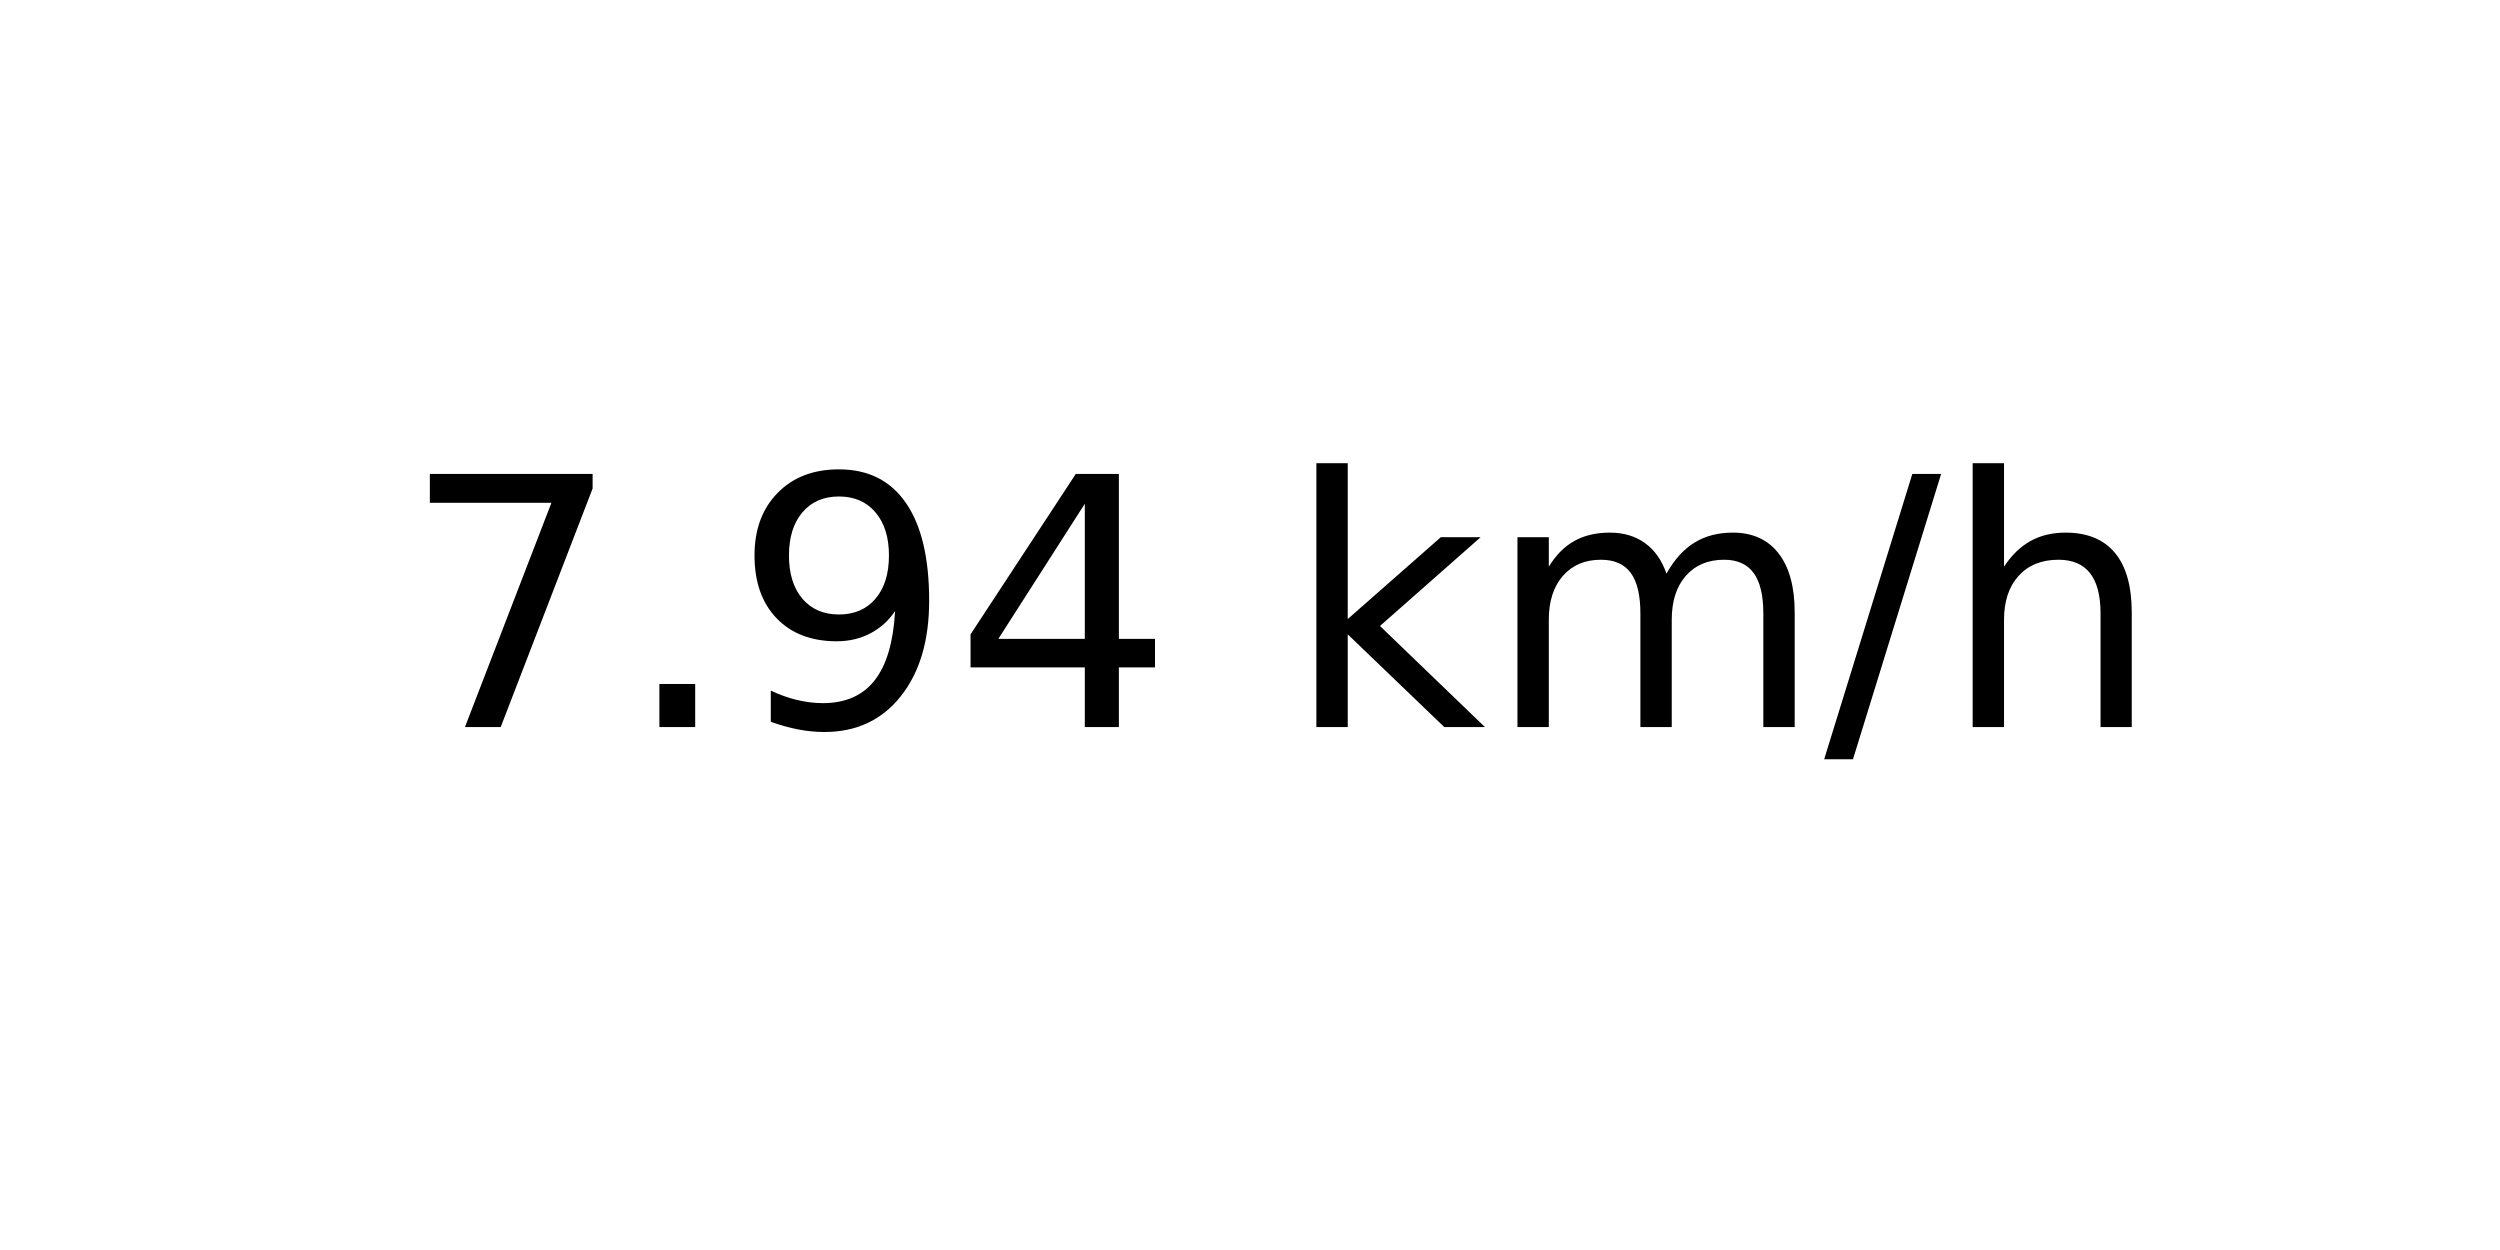
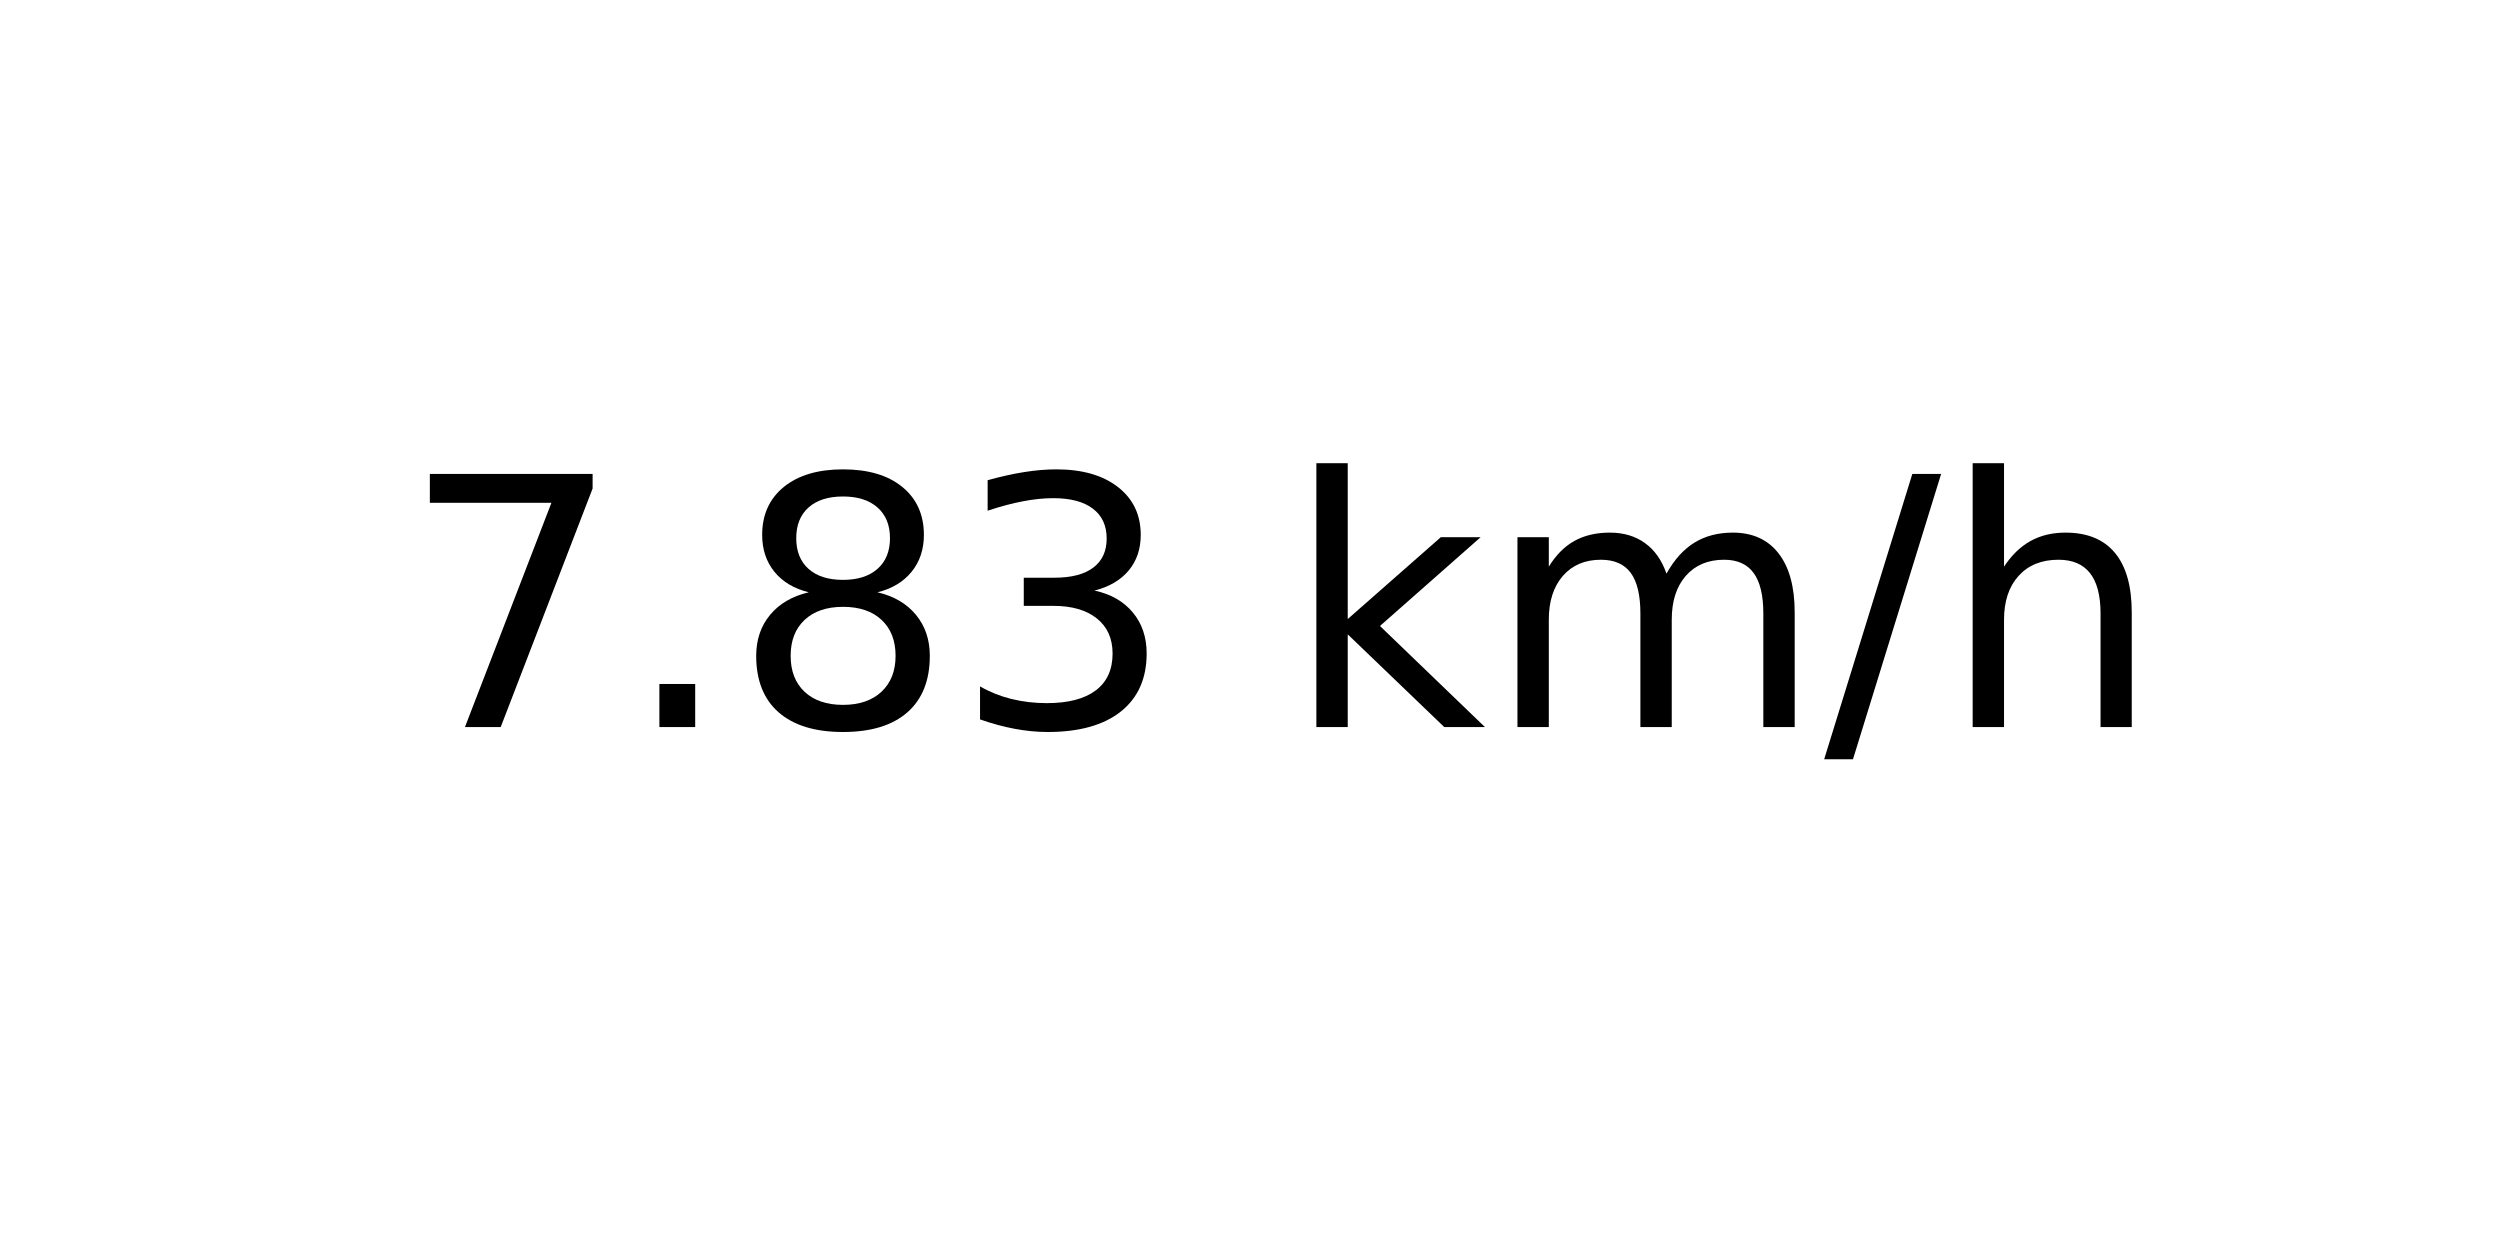
<svg xmlns="http://www.w3.org/2000/svg" xmlns:xlink="http://www.w3.org/1999/xlink" width="72pt" height="36pt" viewBox="0 0 72 36" version="1.1">
  <defs>
    <style type="text/css">*{stroke-linejoin: round; stroke-linecap: butt}</style>
  </defs>
  <g id="figure_1">
    <g id="axes_1">
      <g id="text_1">
        <g transform="translate(11.55937 20.93937) scale(0.1 -0.1)">
          <defs>
            <path id="DejaVuSans-37" d="M 525 4666  L 3525 4666  L 3525 4397  L 1831 0  L 1172 0  L 2766 4134  L 525 4134  L 525 4666  z " transform="scale(0.015625)" />
            <path id="DejaVuSans-2e" d="M 684 794  L 1344 794  L 1344 0  L 684 0  L 684 794  z " transform="scale(0.015625)" />
-             <path id="DejaVuSans-39" d="M 703 97  L 703 672  Q 941 559 1184 500  Q 1428 441 1663 441  Q 2288 441 2617 861  Q 2947 1281 2994 2138  Q 2813 1869 2534 1725  Q 2256 1581 1919 1581  Q 1219 1581 811 2004  Q 403 2428 403 3163  Q 403 3881 828 4315  Q 1253 4750 1959 4750  Q 2769 4750 3195 4129  Q 3622 3509 3622 2328  Q 3622 1225 3098 567  Q 2575 -91 1691 -91  Q 1453 -91 1209 -44  Q 966 3 703 97  z M 1959 2075  Q 2384 2075 2632 2365  Q 2881 2656 2881 3163  Q 2881 3666 2632 3958  Q 2384 4250 1959 4250  Q 1534 4250 1286 3958  Q 1038 3666 1038 3163  Q 1038 2656 1286 2365  Q 1534 2075 1959 2075  z " transform="scale(0.015625)" />
-             <path id="DejaVuSans-34" d="M 2419 4116  L 825 1625  L 2419 1625  L 2419 4116  z M 2253 4666  L 3047 4666  L 3047 1625  L 3713 1625  L 3713 1100  L 3047 1100  L 3047 0  L 2419 0  L 2419 1100  L 313 1100  L 313 1709  L 2253 4666  z " transform="scale(0.015625)" />
+             <path id="DejaVuSans-38" d="M 2034 2216  Q 1584 2216 1326 1975  Q 1069 1734 1069 1313  Q 1069 891 1326 650  Q 1584 409 2034 409  Q 2484 409 2743 651  Q 3003 894 3003 1313  Q 3003 1734 2745 1975  Q 2488 2216 2034 2216  z M 1403 2484  Q 997 2584 770 2862  Q 544 3141 544 3541  Q 544 4100 942 4425  Q 1341 4750 2034 4750  Q 2731 4750 3128 4425  Q 3525 4100 3525 3541  Q 3525 3141 3298 2862  Q 3072 2584 2669 2484  Q 3125 2378 3379 2068  Q 3634 1759 3634 1313  Q 3634 634 3220 271  Q 2806 -91 2034 -91  Q 1263 -91 848 271  Q 434 634 434 1313  Q 434 1759 690 2068  Q 947 2378 1403 2484  z M 1172 3481  Q 1172 3119 1398 2916  Q 1625 2713 2034 2713  Q 2441 2713 2670 2916  Q 2900 3119 2900 3481  Q 2900 3844 2670 4047  Q 2441 4250 2034 4250  Q 1625 4250 1398 4047  Q 1172 3844 1172 3481  z " transform="scale(0.015625)" />
+             <path id="DejaVuSans-33" d="M 2597 2516  Q 3050 2419 3304 2112  Q 3559 1806 3559 1356  Q 3559 666 3084 287  Q 2609 -91 1734 -91  Q 1441 -91 1130 -33  Q 819 25 488 141  L 488 750  Q 750 597 1062 519  Q 1375 441 1716 441  Q 2309 441 2620 675  Q 2931 909 2931 1356  Q 2931 1769 2642 2001  Q 2353 2234 1838 2234  L 1294 2234  L 1294 2753  L 1863 2753  Q 2328 2753 2575 2939  Q 2822 3125 2822 3475  Q 2822 3834 2567 4026  Q 2313 4219 1838 4219  Q 1578 4219 1281 4162  Q 984 4106 628 3988  L 628 4550  Q 988 4650 1302 4700  Q 1616 4750 1894 4750  Q 2613 4750 3031 4423  Q 3450 4097 3450 3541  Q 3450 3153 3228 2886  Q 3006 2619 2597 2516  z " transform="scale(0.015625)" />
            <path id="DejaVuSans-20" transform="scale(0.015625)" />
            <path id="DejaVuSans-6b" d="M 581 4863  L 1159 4863  L 1159 1991  L 2875 3500  L 3609 3500  L 1753 1863  L 3688 0  L 2938 0  L 1159 1709  L 1159 0  L 581 0  L 581 4863  z " transform="scale(0.015625)" />
            <path id="DejaVuSans-6d" d="M 3328 2828  Q 3544 3216 3844 3400  Q 4144 3584 4550 3584  Q 5097 3584 5394 3201  Q 5691 2819 5691 2113  L 5691 0  L 5113 0  L 5113 2094  Q 5113 2597 4934 2840  Q 4756 3084 4391 3084  Q 3944 3084 3684 2787  Q 3425 2491 3425 1978  L 3425 0  L 2847 0  L 2847 2094  Q 2847 2600 2669 2842  Q 2491 3084 2119 3084  Q 1678 3084 1418 2786  Q 1159 2488 1159 1978  L 1159 0  L 581 0  L 581 3500  L 1159 3500  L 1159 2956  Q 1356 3278 1631 3431  Q 1906 3584 2284 3584  Q 2666 3584 2933 3390  Q 3200 3197 3328 2828  z " transform="scale(0.015625)" />
            <path id="DejaVuSans-2f" d="M 1625 4666  L 2156 4666  L 531 -594  L 0 -594  L 1625 4666  z " transform="scale(0.015625)" />
            <path id="DejaVuSans-68" d="M 3513 2113  L 3513 0  L 2938 0  L 2938 2094  Q 2938 2591 2744 2837  Q 2550 3084 2163 3084  Q 1697 3084 1428 2787  Q 1159 2491 1159 1978  L 1159 0  L 581 0  L 581 4863  L 1159 4863  L 1159 2956  Q 1366 3272 1645 3428  Q 1925 3584 2291 3584  Q 2894 3584 3203 3211  Q 3513 2838 3513 2113  z " transform="scale(0.015625)" />
          </defs>
          <use xlink:href="#DejaVuSans-37" />
          <use xlink:href="#DejaVuSans-2e" x="63.623" />
-           <use xlink:href="#DejaVuSans-39" x="95.41" />
-           <use xlink:href="#DejaVuSans-34" x="159.033" />
+           <use xlink:href="#DejaVuSans-38" x="95.41" />
+           <use xlink:href="#DejaVuSans-33" x="159.033" />
          <use xlink:href="#DejaVuSans-20" x="222.656" />
          <use xlink:href="#DejaVuSans-6b" x="254.443" />
          <use xlink:href="#DejaVuSans-6d" x="312.354" />
          <use xlink:href="#DejaVuSans-2f" x="409.766" />
          <use xlink:href="#DejaVuSans-68" x="443.457" />
        </g>
      </g>
    </g>
  </g>
</svg>
